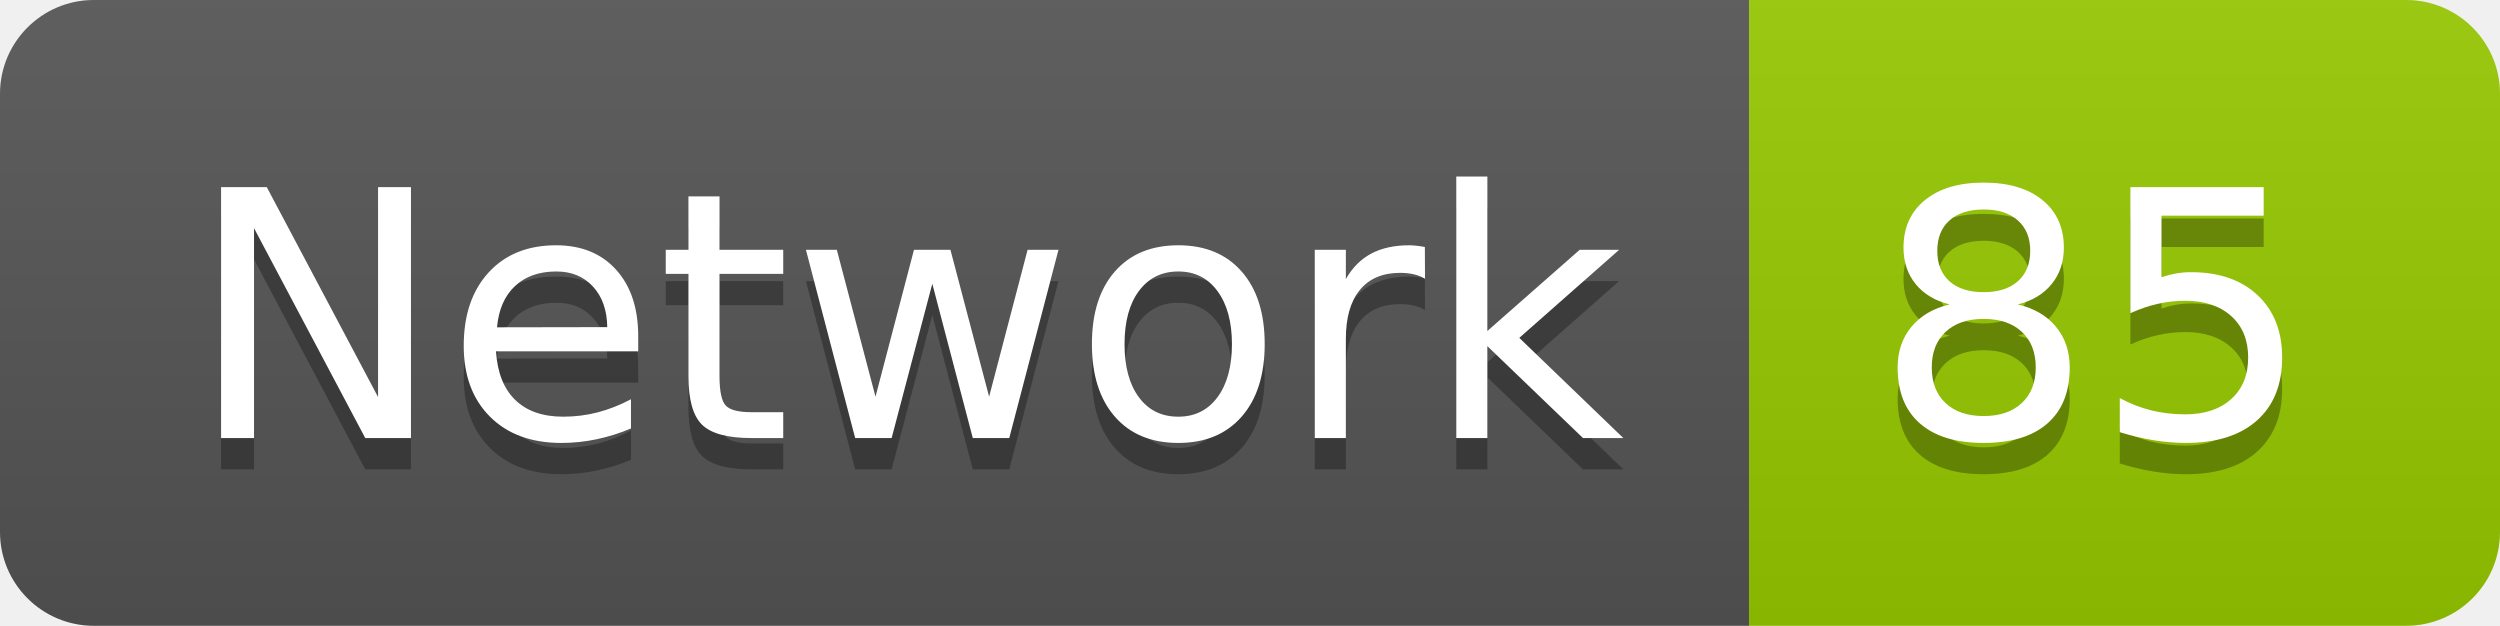
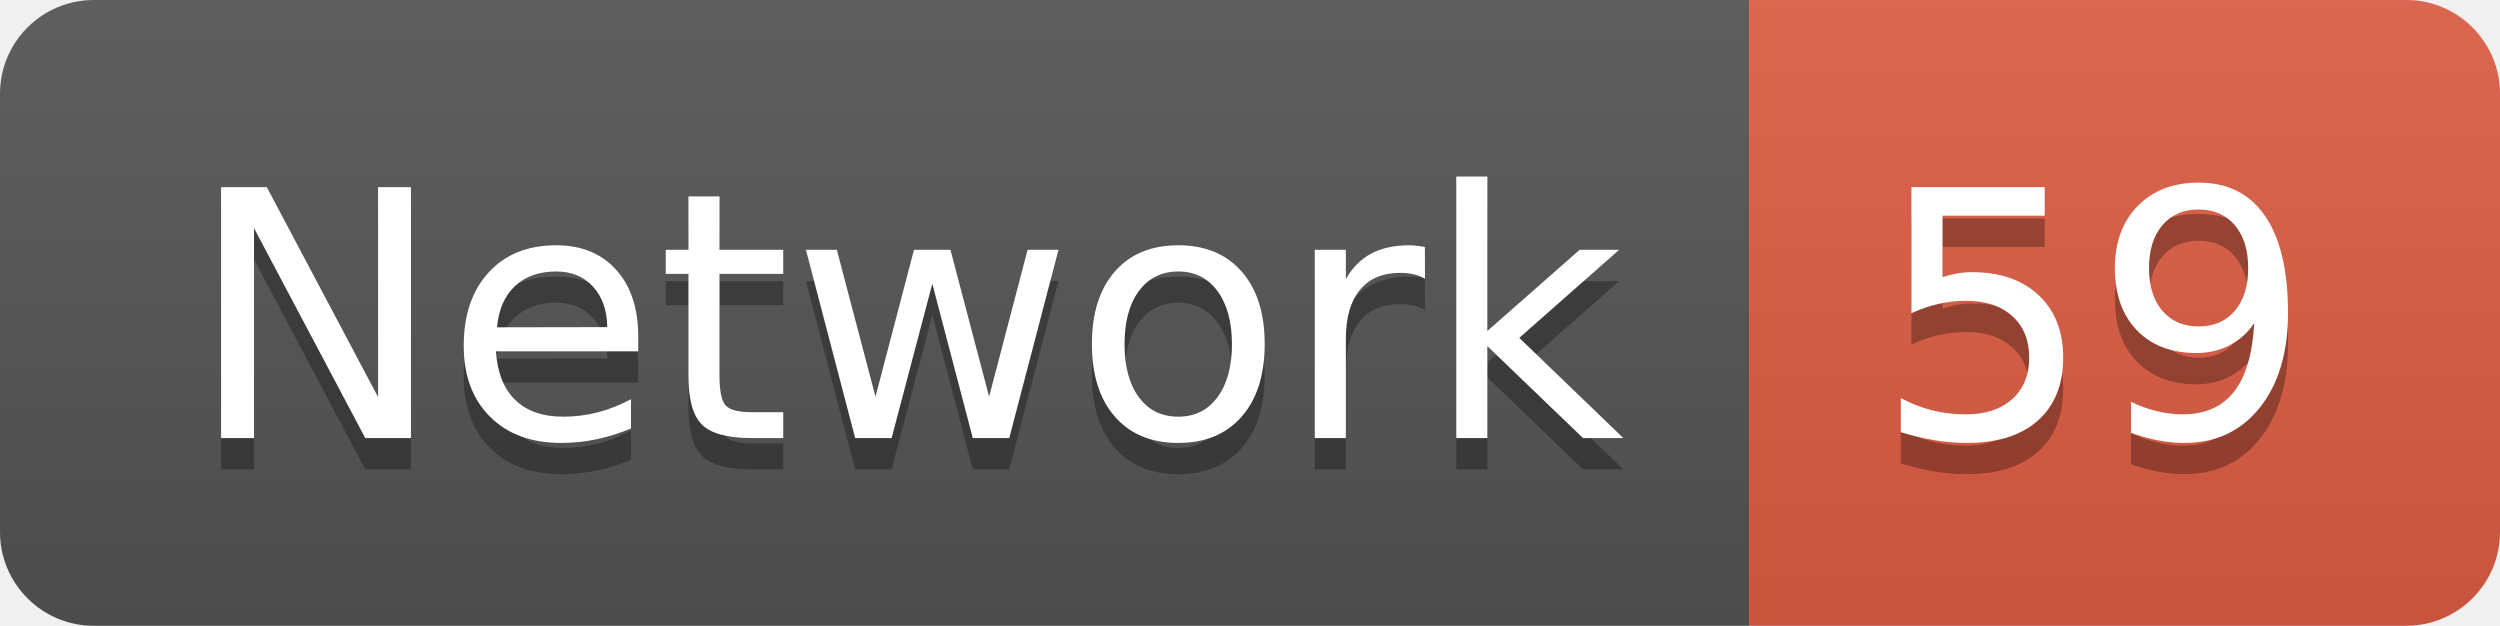
<svg xmlns="http://www.w3.org/2000/svg" width="79.9" height="20">
  <linearGradient id="smooth" x2="0" y2="100%">
    <stop offset="0" stop-color="#bbb" stop-opacity=".1" />
    <stop offset="1" stop-opacity=".1" />
  </linearGradient>
  <clipPath id="round">
    <rect width="79.9" height="20" rx="3" fill="#fff" />
  </clipPath>
  <g clip-path="url(#round)">
    <rect width="55.9" height="20" fill="#555" />
-     <rect x="55.9" width="24.0" height="20" fill="#97CA00" />
+     <rect x="55.9" width="24.0" height="20" fill="#e05d44" />
    <rect width="79.9" height="20" fill="url(#smooth)" />
  </g>
  <g fill="#fff" text-anchor="middle" font-family="DejaVu Sans,Verdana,Geneva,sans-serif" font-size="110">
    <text x="289.5" y="150" fill="#010101" fill-opacity=".3" transform="scale(0.1)" textLength="459.0" lengthAdjust="spacing">Network</text>
    <text x="289.5" y="140" transform="scale(0.1)" textLength="459.0" lengthAdjust="spacing">Network</text>
-     <text x="669.0" y="150" fill="#010101" fill-opacity=".3" transform="scale(0.1)" textLength="140.0" lengthAdjust="spacing">85</text>
-     <text x="669.0" y="140" transform="scale(0.1)" textLength="140.0" lengthAdjust="spacing">85</text>
+     <text x="669.0" y="150" fill="#010101" fill-opacity=".3" transform="scale(0.1)" textLength="140.0" lengthAdjust="spacing">59</text>
+     <text x="669.0" y="140" transform="scale(0.1)" textLength="140.0" lengthAdjust="spacing">59</text>
  </g>
</svg>
